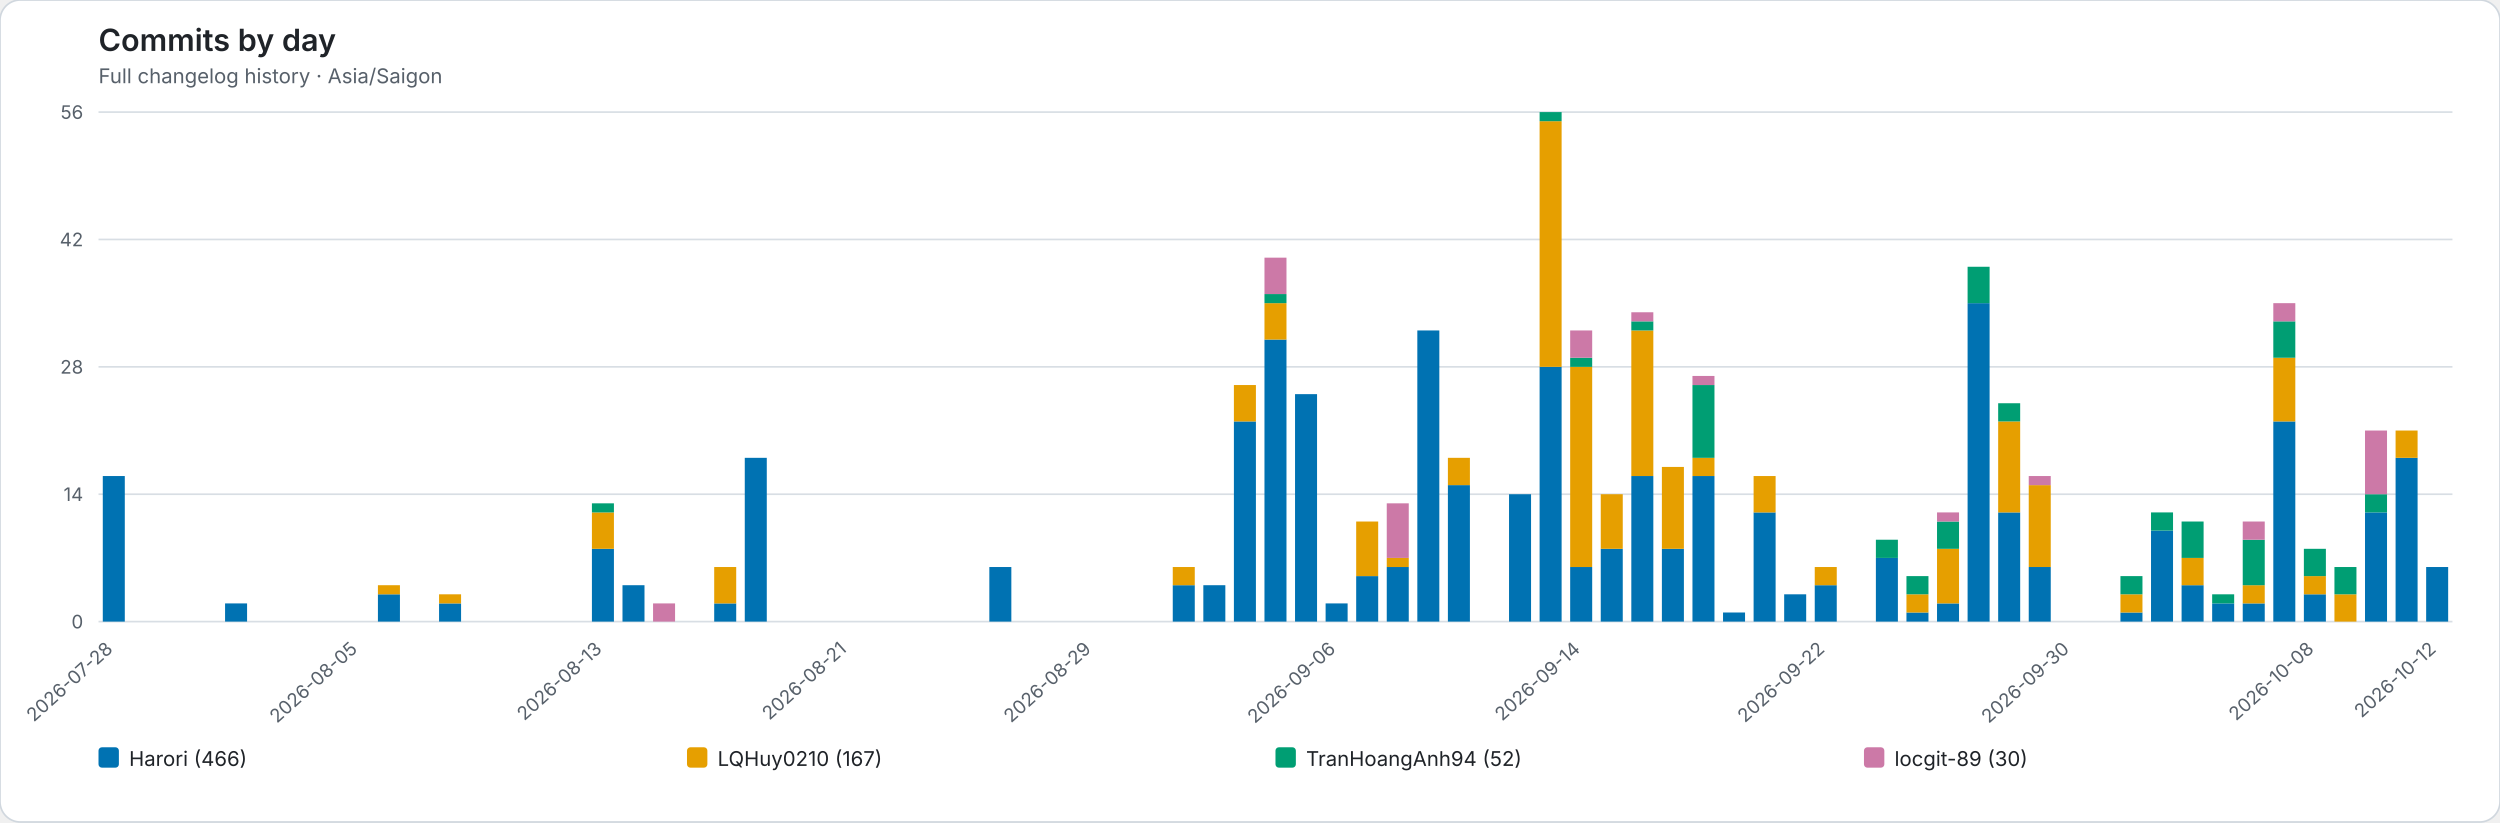
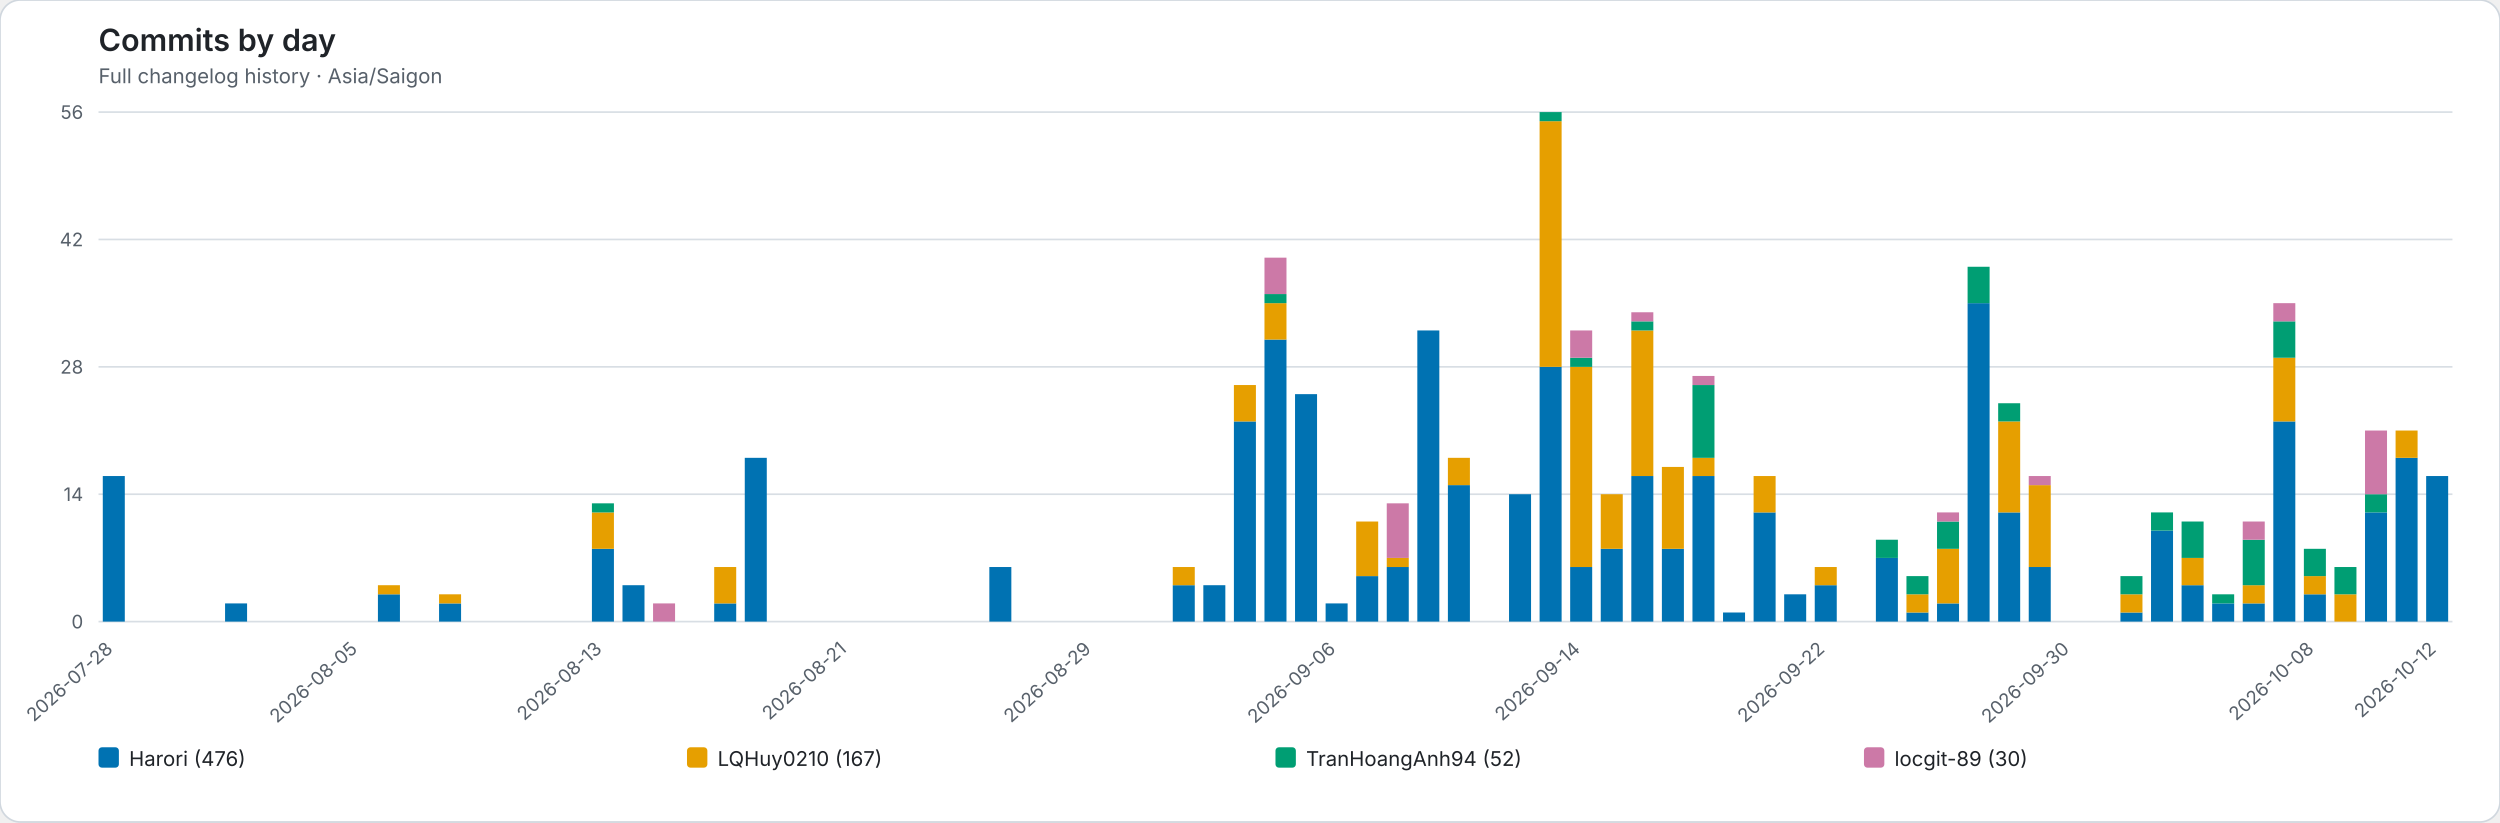
<svg xmlns="http://www.w3.org/2000/svg" role="img" viewBox="0 0 1472 484">
  <rect width="1472" height="484" rx="12" fill="#ffffff" stroke="#d0d7de" />
  <style>text{font-family:system-ui,-apple-system,BlinkMacSystemFont,"Segoe UI",sans-serif}.axis{fill:#57606a;font-size:11px}.heading{fill:#1f2328;font-size:18px;font-weight:600}.subheading{fill:#57606a;font-size:12px}.grid{stroke:#d8dee4;stroke-width:1}.legend{fill:#1f2328;font-size:12px}</style>
  <text class="heading" x="58" y="30">Commits by day</text>
  <text class="subheading" x="58" y="49">Full changelog history · Asia/Saigon</text>
  <line class="grid" x1="58" y1="366.00" x2="1444" y2="366.00" />
  <text class="axis" x="49" y="370.00" text-anchor="end">0</text>
  <line class="grid" x1="58" y1="291.00" x2="1444" y2="291.00" />
  <text class="axis" x="49" y="295.00" text-anchor="end">14</text>
  <line class="grid" x1="58" y1="216.00" x2="1444" y2="216.00" />
  <text class="axis" x="49" y="220.00" text-anchor="end">28</text>
  <line class="grid" x1="58" y1="141.00" x2="1444" y2="141.00" />
  <text class="axis" x="49" y="145.00" text-anchor="end">42</text>
  <line class="grid" x1="58" y1="66.00" x2="1444" y2="66.00" />
  <text class="axis" x="49" y="70.00" text-anchor="end">56</text>
  <g data-date="2026-07-28">
    <rect x="60.52" y="280.29" width="12.96" height="85.71" fill="#0072B2" />
  </g>
  <text class="axis" x="67.00" y="383" text-anchor="end" transform="rotate(-42 67.00 383)">2026-07-28</text>
  <g data-date="2026-07-29">
  </g>
  <g data-date="2026-07-30">
  </g>
  <g data-date="2026-07-31">
  </g>
  <g data-date="2026-08-01">
    <rect x="132.52" y="355.29" width="12.96" height="10.71" fill="#0072B2" />
  </g>
  <g data-date="2026-08-02">
  </g>
  <g data-date="2026-08-03">
  </g>
  <g data-date="2026-08-04">
  </g>
  <g data-date="2026-08-05">
  </g>
  <text class="axis" x="211.00" y="383" text-anchor="end" transform="rotate(-42 211.00 383)">2026-08-05</text>
  <g data-date="2026-08-06">
    <rect x="222.52" y="349.93" width="12.96" height="16.07" fill="#0072B2" />
    <rect x="222.52" y="344.57" width="12.96" height="5.36" fill="#E69F00" />
  </g>
  <g data-date="2026-08-07">
  </g>
  <g data-date="2026-08-08">
    <rect x="258.52" y="355.29" width="12.96" height="10.71" fill="#0072B2" />
    <rect x="258.52" y="349.93" width="12.96" height="5.36" fill="#E69F00" />
  </g>
  <g data-date="2026-08-09">
  </g>
  <g data-date="2026-08-10">
  </g>
  <g data-date="2026-08-11">
  </g>
  <g data-date="2026-08-12">
  </g>
  <g data-date="2026-08-13">
    <rect x="348.52" y="323.14" width="12.96" height="42.86" fill="#0072B2" />
    <rect x="348.52" y="301.71" width="12.96" height="21.43" fill="#E69F00" />
    <rect x="348.52" y="296.36" width="12.96" height="5.36" fill="#009E73" />
  </g>
  <text class="axis" x="355.00" y="383" text-anchor="end" transform="rotate(-42 355.00 383)">2026-08-13</text>
  <g data-date="2026-08-14">
    <rect x="366.52" y="344.57" width="12.96" height="21.43" fill="#0072B2" />
  </g>
  <g data-date="2026-08-15">
    <rect x="384.52" y="355.29" width="12.96" height="10.71" fill="#CC79A7" />
  </g>
  <g data-date="2026-08-16">
  </g>
  <g data-date="2026-08-17">
    <rect x="420.52" y="355.29" width="12.96" height="10.71" fill="#0072B2" />
    <rect x="420.52" y="333.86" width="12.96" height="21.43" fill="#E69F00" />
  </g>
  <g data-date="2026-08-18">
    <rect x="438.52" y="269.57" width="12.96" height="96.43" fill="#0072B2" />
  </g>
  <g data-date="2026-08-19">
  </g>
  <g data-date="2026-08-20">
  </g>
  <g data-date="2026-08-21">
  </g>
  <text class="axis" x="499.00" y="383" text-anchor="end" transform="rotate(-42 499.00 383)">2026-08-21</text>
  <g data-date="2026-08-22">
  </g>
  <g data-date="2026-08-23">
  </g>
  <g data-date="2026-08-24">
  </g>
  <g data-date="2026-08-25">
  </g>
  <g data-date="2026-08-26">
    <rect x="582.52" y="333.86" width="12.96" height="32.14" fill="#0072B2" />
  </g>
  <g data-date="2026-08-27">
  </g>
  <g data-date="2026-08-28">
  </g>
  <g data-date="2026-08-29">
  </g>
  <text class="axis" x="643.00" y="383" text-anchor="end" transform="rotate(-42 643.00 383)">2026-08-29</text>
  <g data-date="2026-08-30">
  </g>
  <g data-date="2026-08-31">
  </g>
  <g data-date="2026-09-01">
    <rect x="690.52" y="344.57" width="12.96" height="21.43" fill="#0072B2" />
    <rect x="690.52" y="333.86" width="12.96" height="10.71" fill="#E69F00" />
  </g>
  <g data-date="2026-09-02">
    <rect x="708.52" y="344.57" width="12.96" height="21.43" fill="#0072B2" />
  </g>
  <g data-date="2026-09-03">
    <rect x="726.52" y="248.14" width="12.96" height="117.86" fill="#0072B2" />
    <rect x="726.52" y="226.71" width="12.96" height="21.43" fill="#E69F00" />
  </g>
  <g data-date="2026-09-04">
    <rect x="744.52" y="199.93" width="12.96" height="166.07" fill="#0072B2" />
    <rect x="744.52" y="178.50" width="12.96" height="21.43" fill="#E69F00" />
    <rect x="744.52" y="173.14" width="12.96" height="5.36" fill="#009E73" />
    <rect x="744.52" y="151.71" width="12.96" height="21.43" fill="#CC79A7" />
  </g>
  <g data-date="2026-09-05">
    <rect x="762.52" y="232.07" width="12.96" height="133.93" fill="#0072B2" />
  </g>
  <g data-date="2026-09-06">
    <rect x="780.52" y="355.29" width="12.96" height="10.71" fill="#0072B2" />
  </g>
  <text class="axis" x="787.00" y="383" text-anchor="end" transform="rotate(-42 787.00 383)">2026-09-06</text>
  <g data-date="2026-09-07">
    <rect x="798.52" y="339.21" width="12.96" height="26.79" fill="#0072B2" />
    <rect x="798.52" y="307.07" width="12.96" height="32.14" fill="#E69F00" />
  </g>
  <g data-date="2026-09-08">
    <rect x="816.52" y="333.86" width="12.96" height="32.14" fill="#0072B2" />
    <rect x="816.52" y="328.50" width="12.96" height="5.36" fill="#E69F00" />
    <rect x="816.52" y="296.36" width="12.96" height="32.14" fill="#CC79A7" />
  </g>
  <g data-date="2026-09-09">
    <rect x="834.52" y="194.57" width="12.96" height="171.43" fill="#0072B2" />
  </g>
  <g data-date="2026-09-10">
    <rect x="852.52" y="285.64" width="12.96" height="80.36" fill="#0072B2" />
    <rect x="852.52" y="269.57" width="12.96" height="16.07" fill="#E69F00" />
  </g>
  <g data-date="2026-09-11">
  </g>
  <g data-date="2026-09-12">
    <rect x="888.52" y="291.00" width="12.96" height="75.00" fill="#0072B2" />
  </g>
  <g data-date="2026-09-13">
    <rect x="906.52" y="216.00" width="12.96" height="150.00" fill="#0072B2" />
    <rect x="906.52" y="71.36" width="12.96" height="144.64" fill="#E69F00" />
    <rect x="906.52" y="66.00" width="12.96" height="5.36" fill="#009E73" />
  </g>
  <g data-date="2026-09-14">
    <rect x="924.52" y="333.86" width="12.96" height="32.14" fill="#0072B2" />
    <rect x="924.52" y="216.00" width="12.96" height="117.86" fill="#E69F00" />
    <rect x="924.52" y="210.64" width="12.96" height="5.36" fill="#009E73" />
    <rect x="924.52" y="194.57" width="12.96" height="16.07" fill="#CC79A7" />
  </g>
  <text class="axis" x="931.00" y="383" text-anchor="end" transform="rotate(-42 931.00 383)">2026-09-14</text>
  <g data-date="2026-09-15">
    <rect x="942.52" y="323.14" width="12.96" height="42.86" fill="#0072B2" />
    <rect x="942.52" y="291.00" width="12.96" height="32.14" fill="#E69F00" />
  </g>
  <g data-date="2026-09-16">
    <rect x="960.52" y="280.29" width="12.96" height="85.71" fill="#0072B2" />
    <rect x="960.52" y="194.57" width="12.96" height="85.71" fill="#E69F00" />
    <rect x="960.52" y="189.21" width="12.96" height="5.36" fill="#009E73" />
    <rect x="960.52" y="183.86" width="12.96" height="5.36" fill="#CC79A7" />
  </g>
  <g data-date="2026-09-17">
    <rect x="978.52" y="323.14" width="12.96" height="42.86" fill="#0072B2" />
    <rect x="978.52" y="274.93" width="12.96" height="48.21" fill="#E69F00" />
  </g>
  <g data-date="2026-09-18">
    <rect x="996.52" y="280.29" width="12.96" height="85.71" fill="#0072B2" />
    <rect x="996.52" y="269.57" width="12.96" height="10.71" fill="#E69F00" />
    <rect x="996.52" y="226.71" width="12.96" height="42.86" fill="#009E73" />
    <rect x="996.52" y="221.36" width="12.96" height="5.36" fill="#CC79A7" />
  </g>
  <g data-date="2026-09-19">
    <rect x="1014.52" y="360.64" width="12.96" height="5.36" fill="#0072B2" />
  </g>
  <g data-date="2026-09-20">
    <rect x="1032.52" y="301.71" width="12.96" height="64.29" fill="#0072B2" />
    <rect x="1032.52" y="280.29" width="12.96" height="21.43" fill="#E69F00" />
  </g>
  <g data-date="2026-09-21">
    <rect x="1050.52" y="349.93" width="12.96" height="16.07" fill="#0072B2" />
  </g>
  <g data-date="2026-09-22">
    <rect x="1068.52" y="344.57" width="12.96" height="21.43" fill="#0072B2" />
    <rect x="1068.52" y="333.86" width="12.96" height="10.71" fill="#E69F00" />
  </g>
  <text class="axis" x="1075.00" y="383" text-anchor="end" transform="rotate(-42 1075.00 383)">2026-09-22</text>
  <g data-date="2026-09-23">
  </g>
  <g data-date="2026-09-24">
    <rect x="1104.52" y="328.50" width="12.96" height="37.50" fill="#0072B2" />
    <rect x="1104.52" y="317.79" width="12.96" height="10.71" fill="#009E73" />
  </g>
  <g data-date="2026-09-25">
    <rect x="1122.52" y="360.64" width="12.96" height="5.36" fill="#0072B2" />
    <rect x="1122.52" y="349.93" width="12.96" height="10.71" fill="#E69F00" />
    <rect x="1122.52" y="339.21" width="12.96" height="10.71" fill="#009E73" />
  </g>
  <g data-date="2026-09-26">
    <rect x="1140.52" y="355.29" width="12.96" height="10.71" fill="#0072B2" />
    <rect x="1140.52" y="323.14" width="12.96" height="32.14" fill="#E69F00" />
    <rect x="1140.52" y="307.07" width="12.96" height="16.07" fill="#009E73" />
    <rect x="1140.52" y="301.71" width="12.96" height="5.36" fill="#CC79A7" />
  </g>
  <g data-date="2026-09-27">
    <rect x="1158.52" y="178.50" width="12.96" height="187.50" fill="#0072B2" />
    <rect x="1158.52" y="157.07" width="12.96" height="21.43" fill="#009E73" />
  </g>
  <g data-date="2026-09-28">
    <rect x="1176.52" y="301.71" width="12.96" height="64.29" fill="#0072B2" />
    <rect x="1176.52" y="248.14" width="12.96" height="53.57" fill="#E69F00" />
    <rect x="1176.52" y="237.43" width="12.96" height="10.71" fill="#009E73" />
  </g>
  <g data-date="2026-09-29">
    <rect x="1194.52" y="333.86" width="12.96" height="32.14" fill="#0072B2" />
    <rect x="1194.52" y="285.64" width="12.96" height="48.21" fill="#E69F00" />
    <rect x="1194.52" y="280.29" width="12.96" height="5.36" fill="#CC79A7" />
  </g>
  <g data-date="2026-09-30">
  </g>
  <text class="axis" x="1219.00" y="383" text-anchor="end" transform="rotate(-42 1219.00 383)">2026-09-30</text>
  <g data-date="2026-10-01">
  </g>
  <g data-date="2026-10-02">
    <rect x="1248.52" y="360.64" width="12.96" height="5.36" fill="#0072B2" />
    <rect x="1248.52" y="349.93" width="12.96" height="10.71" fill="#E69F00" />
    <rect x="1248.52" y="339.21" width="12.96" height="10.71" fill="#009E73" />
  </g>
  <g data-date="2026-10-03">
    <rect x="1266.52" y="312.43" width="12.96" height="53.57" fill="#0072B2" />
    <rect x="1266.52" y="301.71" width="12.96" height="10.71" fill="#009E73" />
  </g>
  <g data-date="2026-10-04">
    <rect x="1284.52" y="344.57" width="12.96" height="21.43" fill="#0072B2" />
    <rect x="1284.52" y="328.50" width="12.96" height="16.07" fill="#E69F00" />
    <rect x="1284.52" y="307.07" width="12.96" height="21.43" fill="#009E73" />
  </g>
  <g data-date="2026-10-05">
    <rect x="1302.52" y="355.29" width="12.96" height="10.71" fill="#0072B2" />
    <rect x="1302.52" y="349.93" width="12.96" height="5.36" fill="#009E73" />
  </g>
  <g data-date="2026-10-06">
    <rect x="1320.52" y="355.29" width="12.96" height="10.71" fill="#0072B2" />
    <rect x="1320.52" y="344.57" width="12.96" height="10.71" fill="#E69F00" />
    <rect x="1320.52" y="317.79" width="12.96" height="26.79" fill="#009E73" />
    <rect x="1320.52" y="307.07" width="12.96" height="10.71" fill="#CC79A7" />
  </g>
  <g data-date="2026-10-07">
    <rect x="1338.52" y="248.14" width="12.96" height="117.86" fill="#0072B2" />
    <rect x="1338.52" y="210.64" width="12.96" height="37.50" fill="#E69F00" />
    <rect x="1338.52" y="189.21" width="12.96" height="21.43" fill="#009E73" />
    <rect x="1338.52" y="178.50" width="12.96" height="10.71" fill="#CC79A7" />
  </g>
  <g data-date="2026-10-08">
    <rect x="1356.52" y="349.93" width="12.96" height="16.07" fill="#0072B2" />
    <rect x="1356.52" y="339.21" width="12.96" height="10.71" fill="#E69F00" />
    <rect x="1356.52" y="323.14" width="12.96" height="16.07" fill="#009E73" />
  </g>
  <text class="axis" x="1363.00" y="383" text-anchor="end" transform="rotate(-42 1363.00 383)">2026-10-08</text>
  <g data-date="2026-10-09">
    <rect x="1374.52" y="349.93" width="12.96" height="16.07" fill="#E69F00" />
    <rect x="1374.52" y="333.86" width="12.96" height="16.07" fill="#009E73" />
  </g>
  <g data-date="2026-10-10">
    <rect x="1392.52" y="301.71" width="12.96" height="64.29" fill="#0072B2" />
    <rect x="1392.52" y="291.00" width="12.96" height="10.71" fill="#009E73" />
    <rect x="1392.52" y="253.50" width="12.96" height="37.50" fill="#CC79A7" />
  </g>
  <g data-date="2026-10-11">
    <rect x="1410.52" y="269.57" width="12.96" height="96.43" fill="#0072B2" />
    <rect x="1410.52" y="253.50" width="12.96" height="16.07" fill="#E69F00" />
  </g>
  <g data-date="2026-10-12">
-     <rect x="1428.52" y="333.86" width="12.96" height="32.14" fill="#0072B2" />
+     <rect x="1428.52" y="280.29" width="12.96" height="85.71" fill="#0072B2" />
  </g>
  <text class="axis" x="1435.00" y="383" text-anchor="end" transform="rotate(-42 1435.00 383)">2026-10-12</text>
  <rect x="58.00" y="440" width="12" height="12" rx="2" fill="#0072B2" />
-   <text class="legend" x="76.00" y="451">Harori (466)</text>
+   <text class="legend" x="76.00" y="451">Harori (476)</text>
  <rect x="404.50" y="440" width="12" height="12" rx="2" fill="#E69F00" />
  <text class="legend" x="422.50" y="451">LQHuy0210 (167)</text>
  <rect x="751.00" y="440" width="12" height="12" rx="2" fill="#009E73" />
  <text class="legend" x="769.00" y="451">TranHoangAnh94 (52)</text>
  <rect x="1097.50" y="440" width="12" height="12" rx="2" fill="#CC79A7" />
  <text class="legend" x="1115.50" y="451">locgit-89 (30)</text>
</svg>
